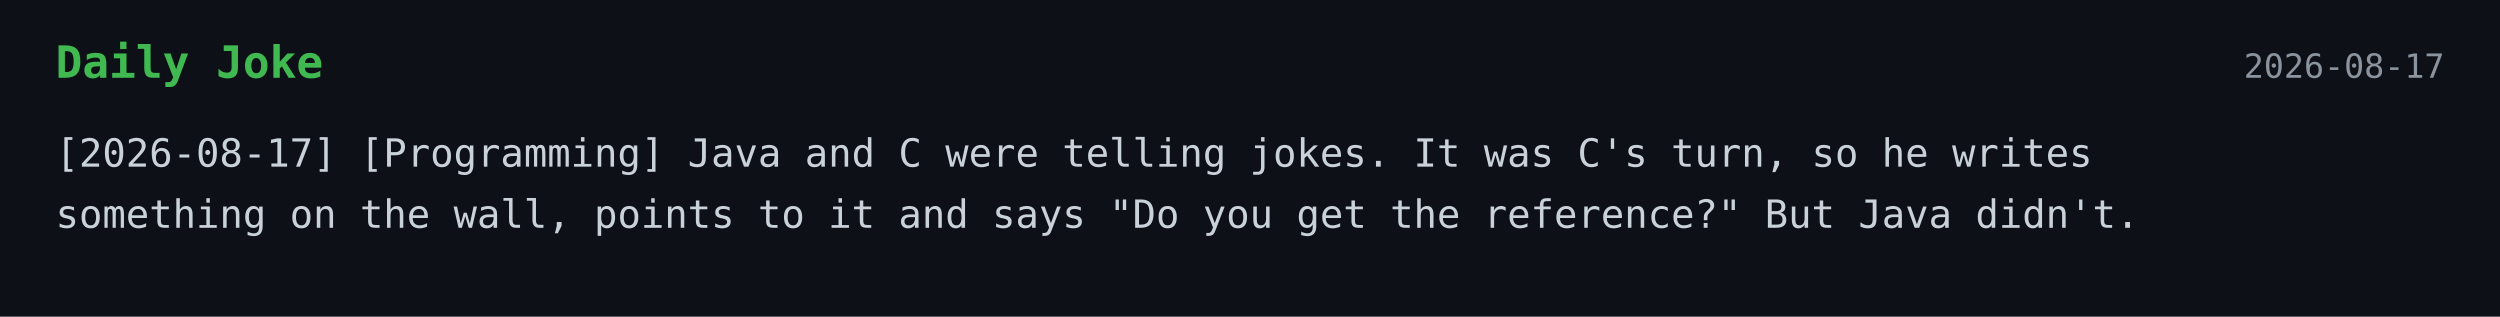
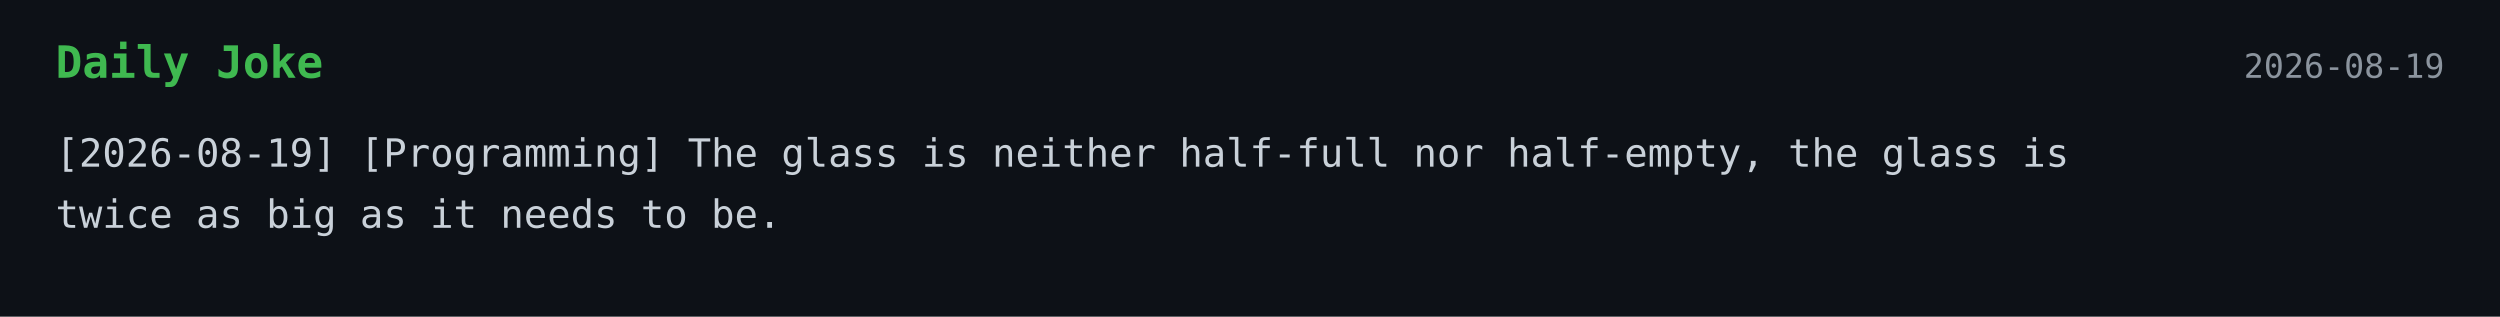
<svg xmlns="http://www.w3.org/2000/svg" width="900" height="114">
  <style>
    .bg { fill: #0d1117; }
    .title { font: 700 16px monospace; fill: #3fb950; }
    .text { font: 14px monospace; fill: #c9d1d9; }
    .date { font: 12px monospace; fill: #8b949e; }
  </style>
  <rect width="100%" height="100%" class="bg" />
  <text x="20" y="28" class="title">Daily Joke</text>
-   <text x="880" y="28" text-anchor="end" class="date">2026-08-17</text>
-   <text x="20" y="60" class="text">[2026-08-17] [Programming] Java and C were telling jokes. It was C's turn, so he writes</text>
-   <text x="20" y="82" class="text">something on the wall, points to it and says "Do you get the reference?" But Java didn't.</text>
+   <text x="880" y="28" text-anchor="end" class="date">2026-08-19</text>
+   <text x="20" y="60" class="text">[2026-08-19] [Programming] The glass is neither half-full nor half-empty, the glass is</text>
+   <text x="20" y="82" class="text">twice as big as it needs to be.</text>
</svg>
